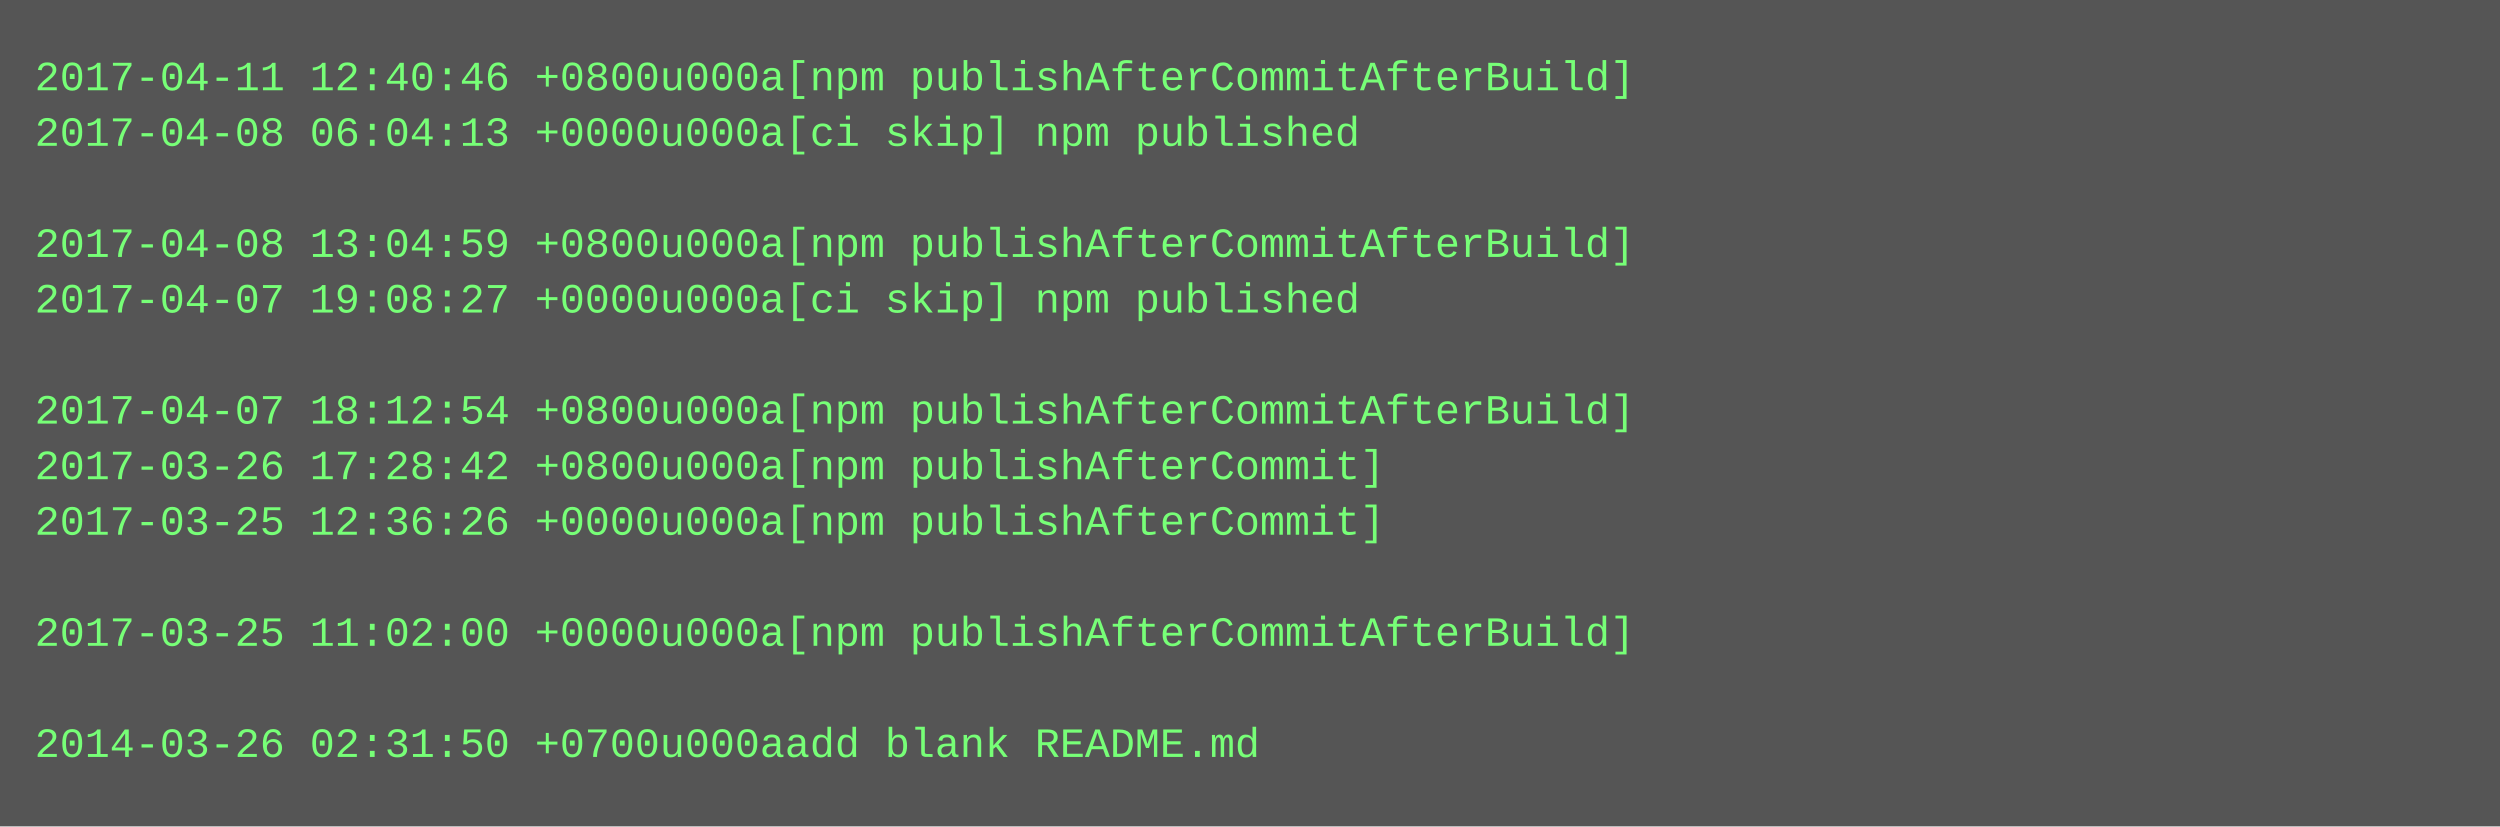
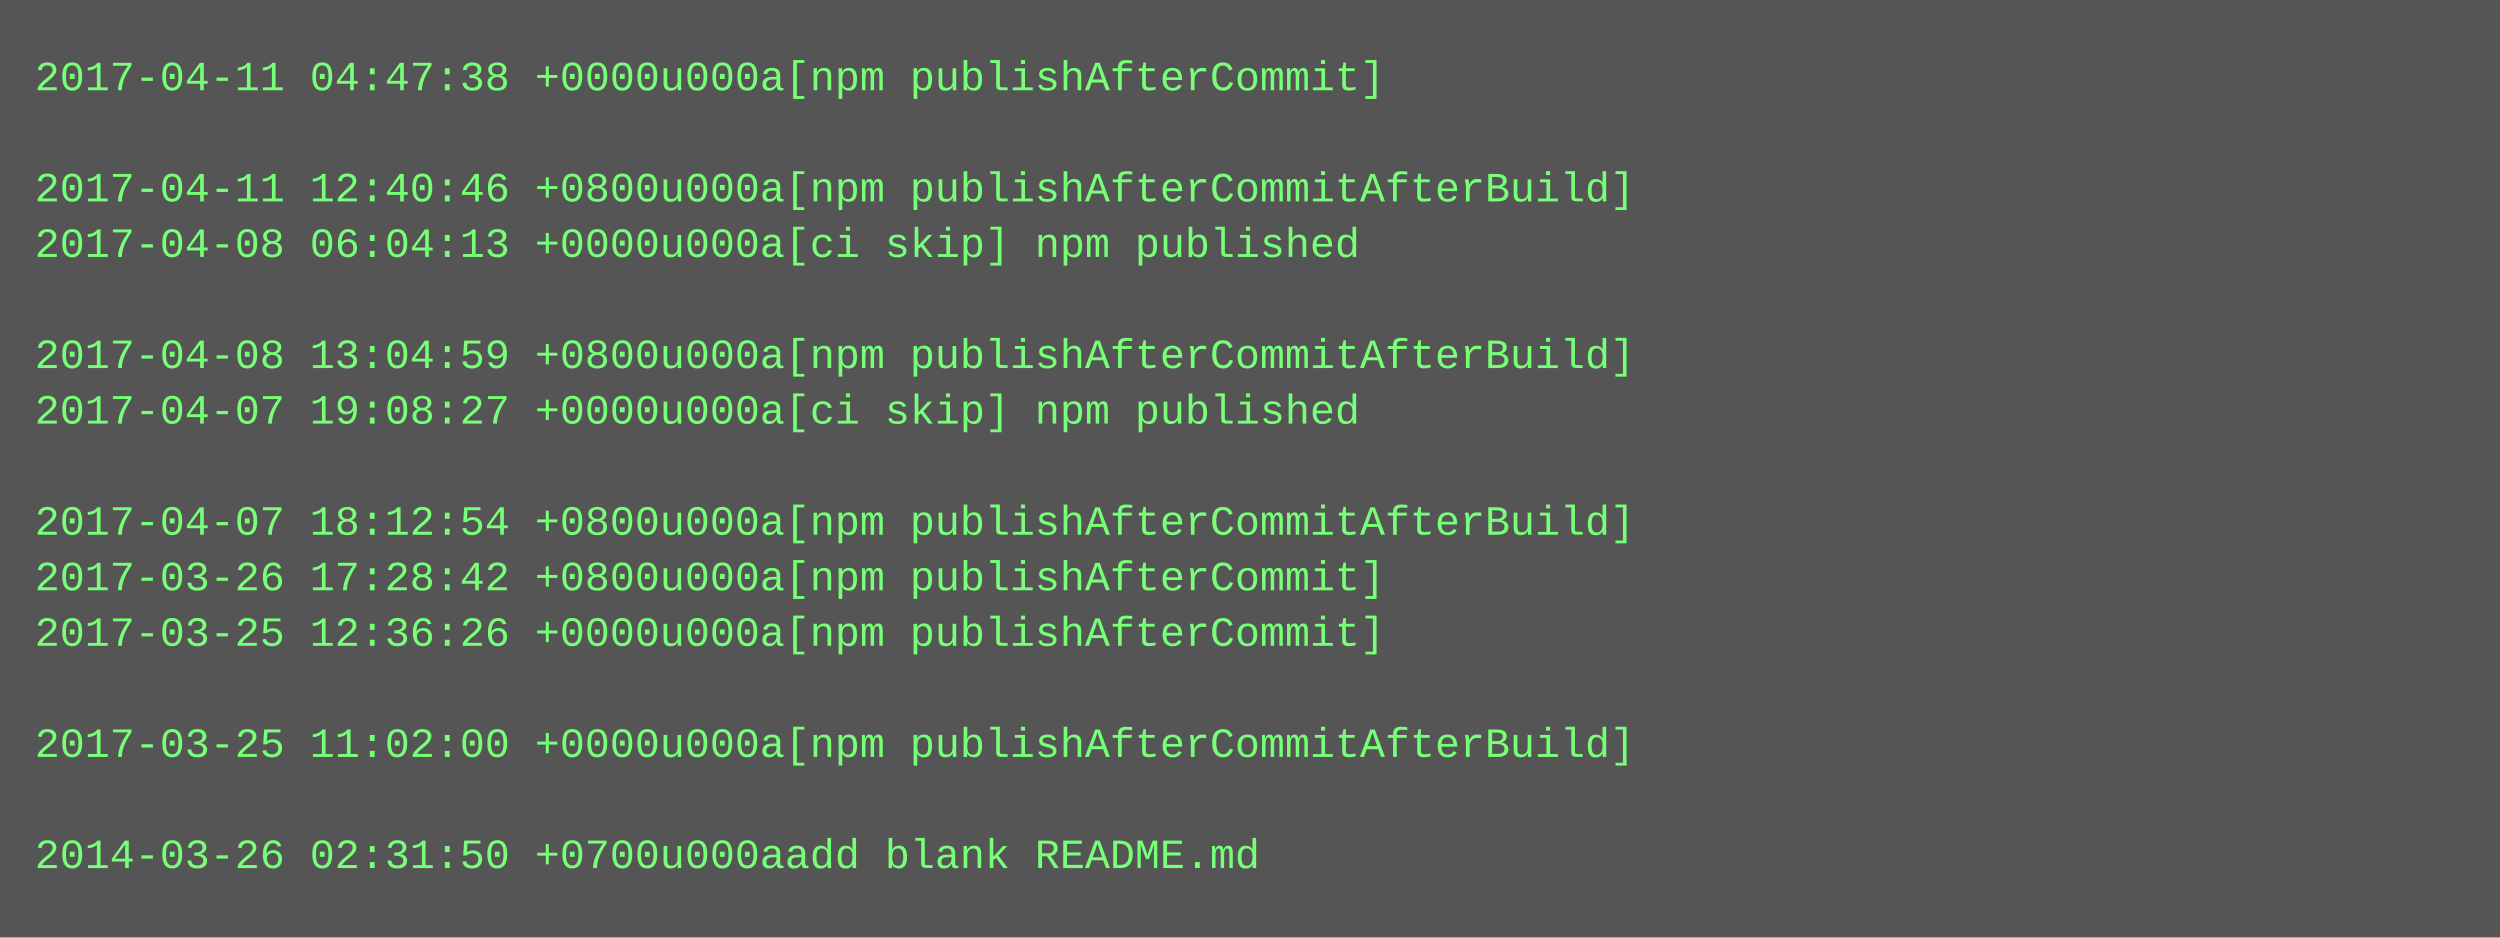
- <svg xmlns="http://www.w3.org/2000/svg" height="238" width="720">
-   <rect height="238" fill="#555" width="720" />
+ <svg xmlns="http://www.w3.org/2000/svg" height="270" width="720">
+   <rect height="270" fill="#555" width="720" />
  <text fill="#7f7" font-family="Courier New" font-size="12" xml:space="preserve">
-     <tspan x="10" y="26">2017-04-11 12:40:46 +0800u000a[npm publishAfterCommitAfterBuild]</tspan>
-     <tspan x="10" y="42">2017-04-08 06:04:13 +0000u000a[ci skip] npm published</tspan>
-     <tspan x="10" y="58" />
-     <tspan x="10" y="74">2017-04-08 13:04:59 +0800u000a[npm publishAfterCommitAfterBuild]</tspan>
-     <tspan x="10" y="90">2017-04-07 19:08:27 +0000u000a[ci skip] npm published</tspan>
-     <tspan x="10" y="106" />
-     <tspan x="10" y="122">2017-04-07 18:12:54 +0800u000a[npm publishAfterCommitAfterBuild]</tspan>
-     <tspan x="10" y="138">2017-03-26 17:28:42 +0800u000a[npm publishAfterCommit]</tspan>
-     <tspan x="10" y="154">2017-03-25 12:36:26 +0000u000a[npm publishAfterCommit]</tspan>
-     <tspan x="10" y="170" />
-     <tspan x="10" y="186">2017-03-25 11:02:00 +0000u000a[npm publishAfterCommitAfterBuild]</tspan>
+     <tspan x="10" y="26">2017-04-11 04:47:38 +0000u000a[npm publishAfterCommit]</tspan>
+     <tspan x="10" y="42" />
+     <tspan x="10" y="58">2017-04-11 12:40:46 +0800u000a[npm publishAfterCommitAfterBuild]</tspan>
+     <tspan x="10" y="74">2017-04-08 06:04:13 +0000u000a[ci skip] npm published</tspan>
+     <tspan x="10" y="90" />
+     <tspan x="10" y="106">2017-04-08 13:04:59 +0800u000a[npm publishAfterCommitAfterBuild]</tspan>
+     <tspan x="10" y="122">2017-04-07 19:08:27 +0000u000a[ci skip] npm published</tspan>
+     <tspan x="10" y="138" />
+     <tspan x="10" y="154">2017-04-07 18:12:54 +0800u000a[npm publishAfterCommitAfterBuild]</tspan>
+     <tspan x="10" y="170">2017-03-26 17:28:42 +0800u000a[npm publishAfterCommit]</tspan>
+     <tspan x="10" y="186">2017-03-25 12:36:26 +0000u000a[npm publishAfterCommit]</tspan>
    <tspan x="10" y="202" />
-     <tspan x="10" y="218">2014-03-26 02:31:50 +0700u000aadd blank README.md</tspan>
+     <tspan x="10" y="218">2017-03-25 11:02:00 +0000u000a[npm publishAfterCommitAfterBuild]</tspan>
+     <tspan x="10" y="234" />
+     <tspan x="10" y="250">2014-03-26 02:31:50 +0700u000aadd blank README.md</tspan>
  </text>
</svg>
